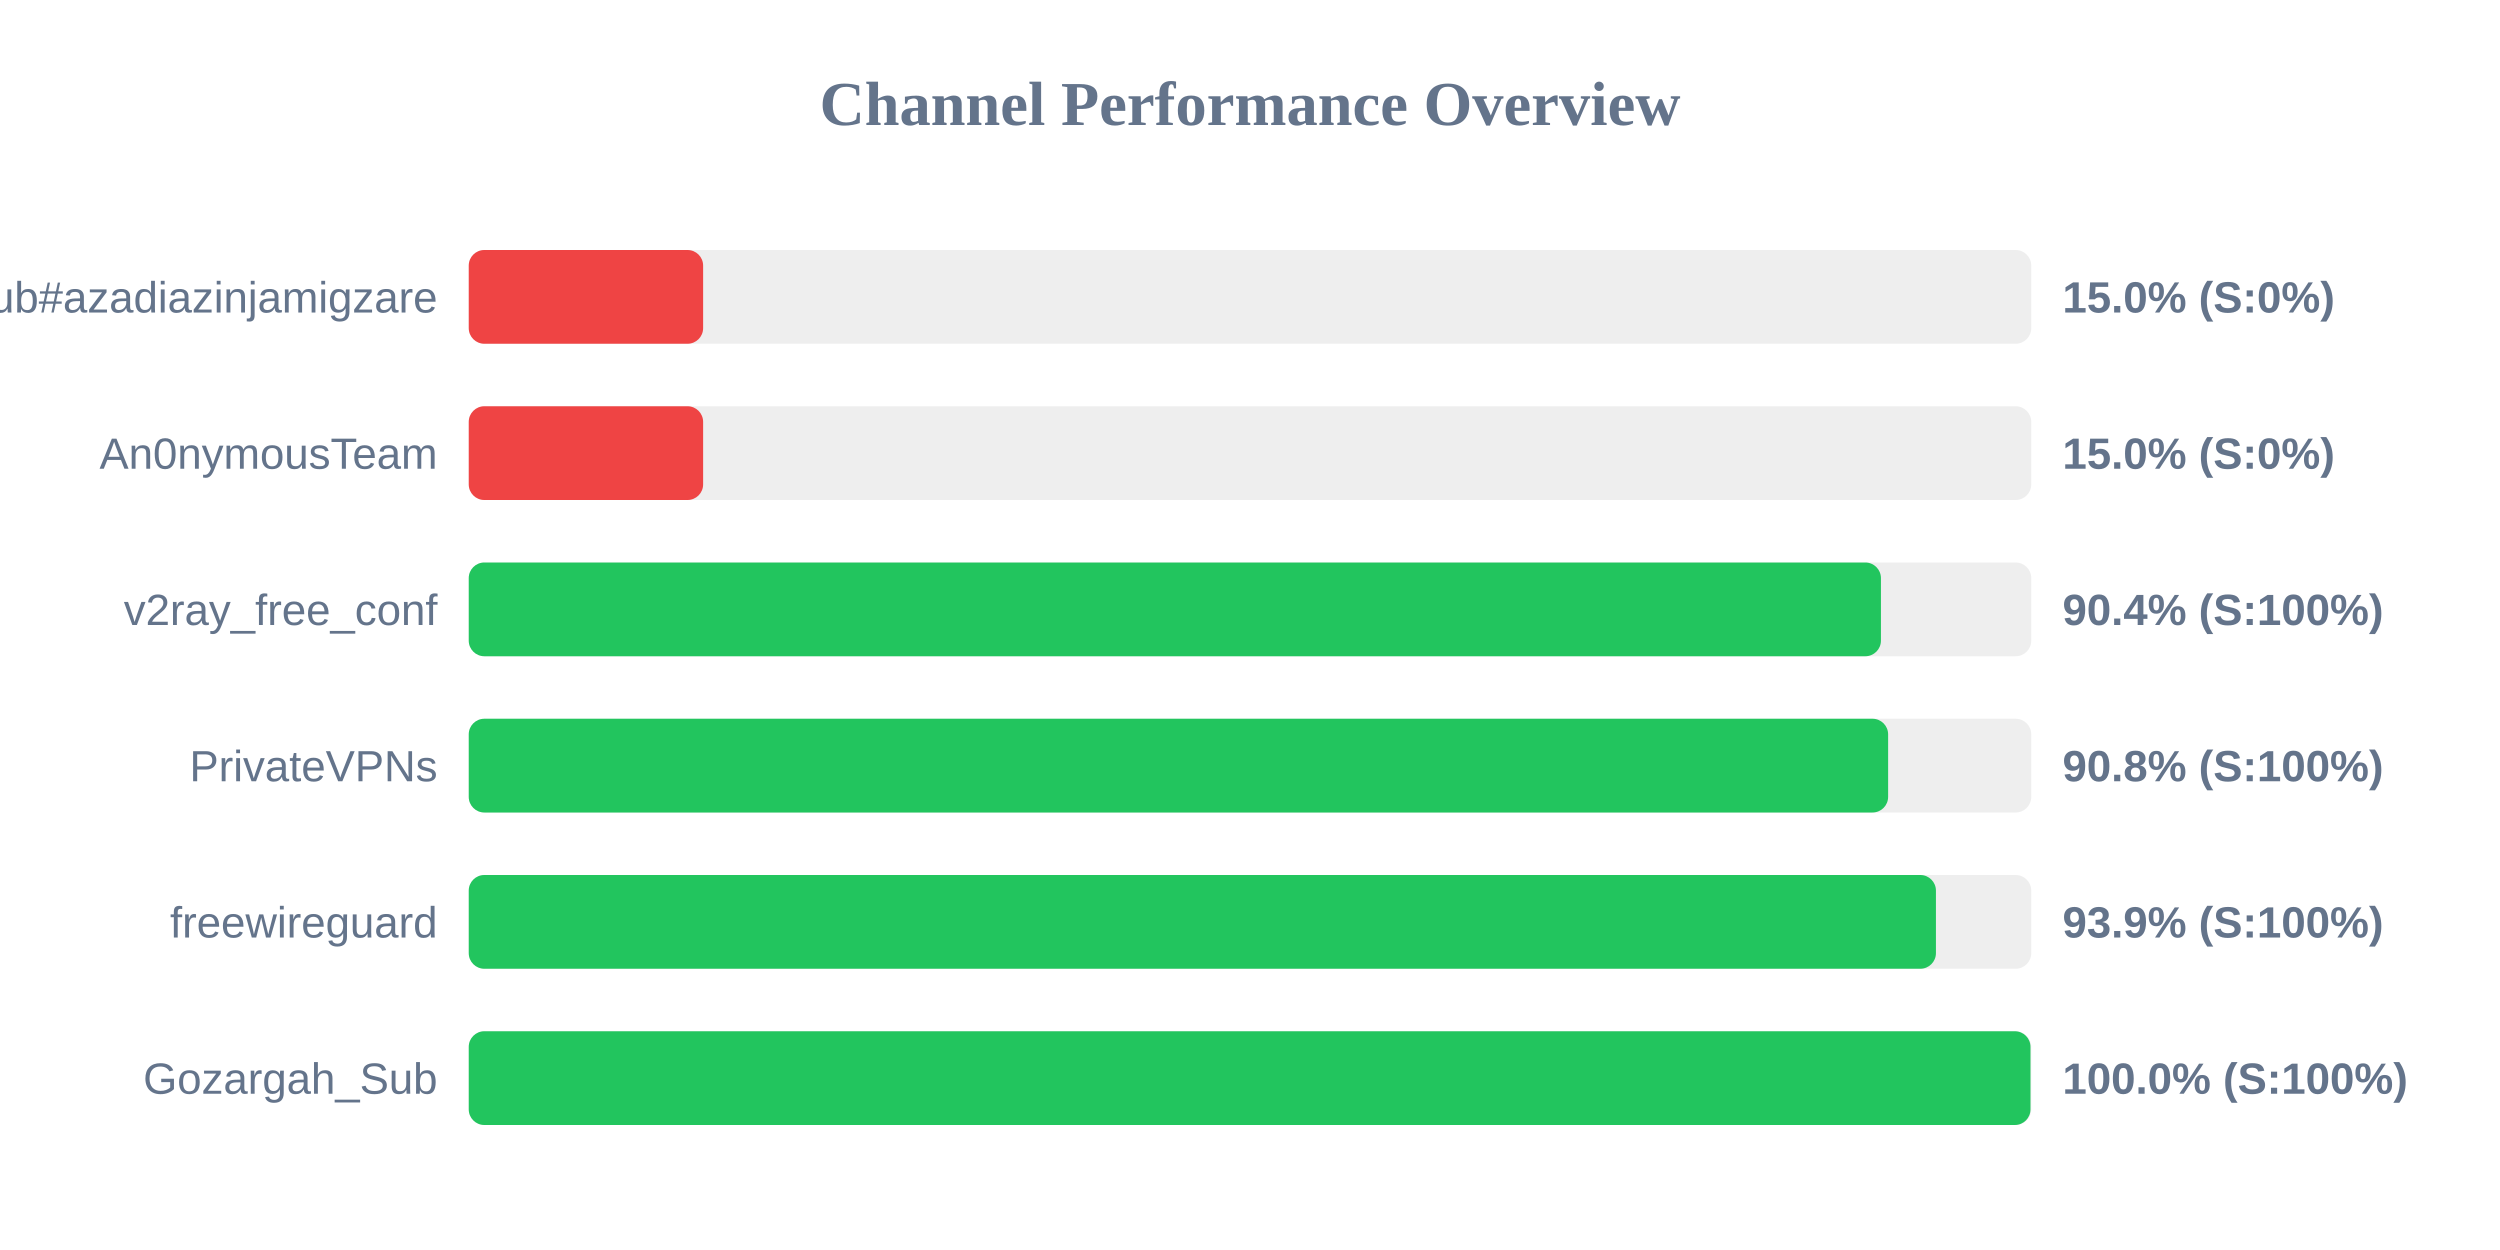
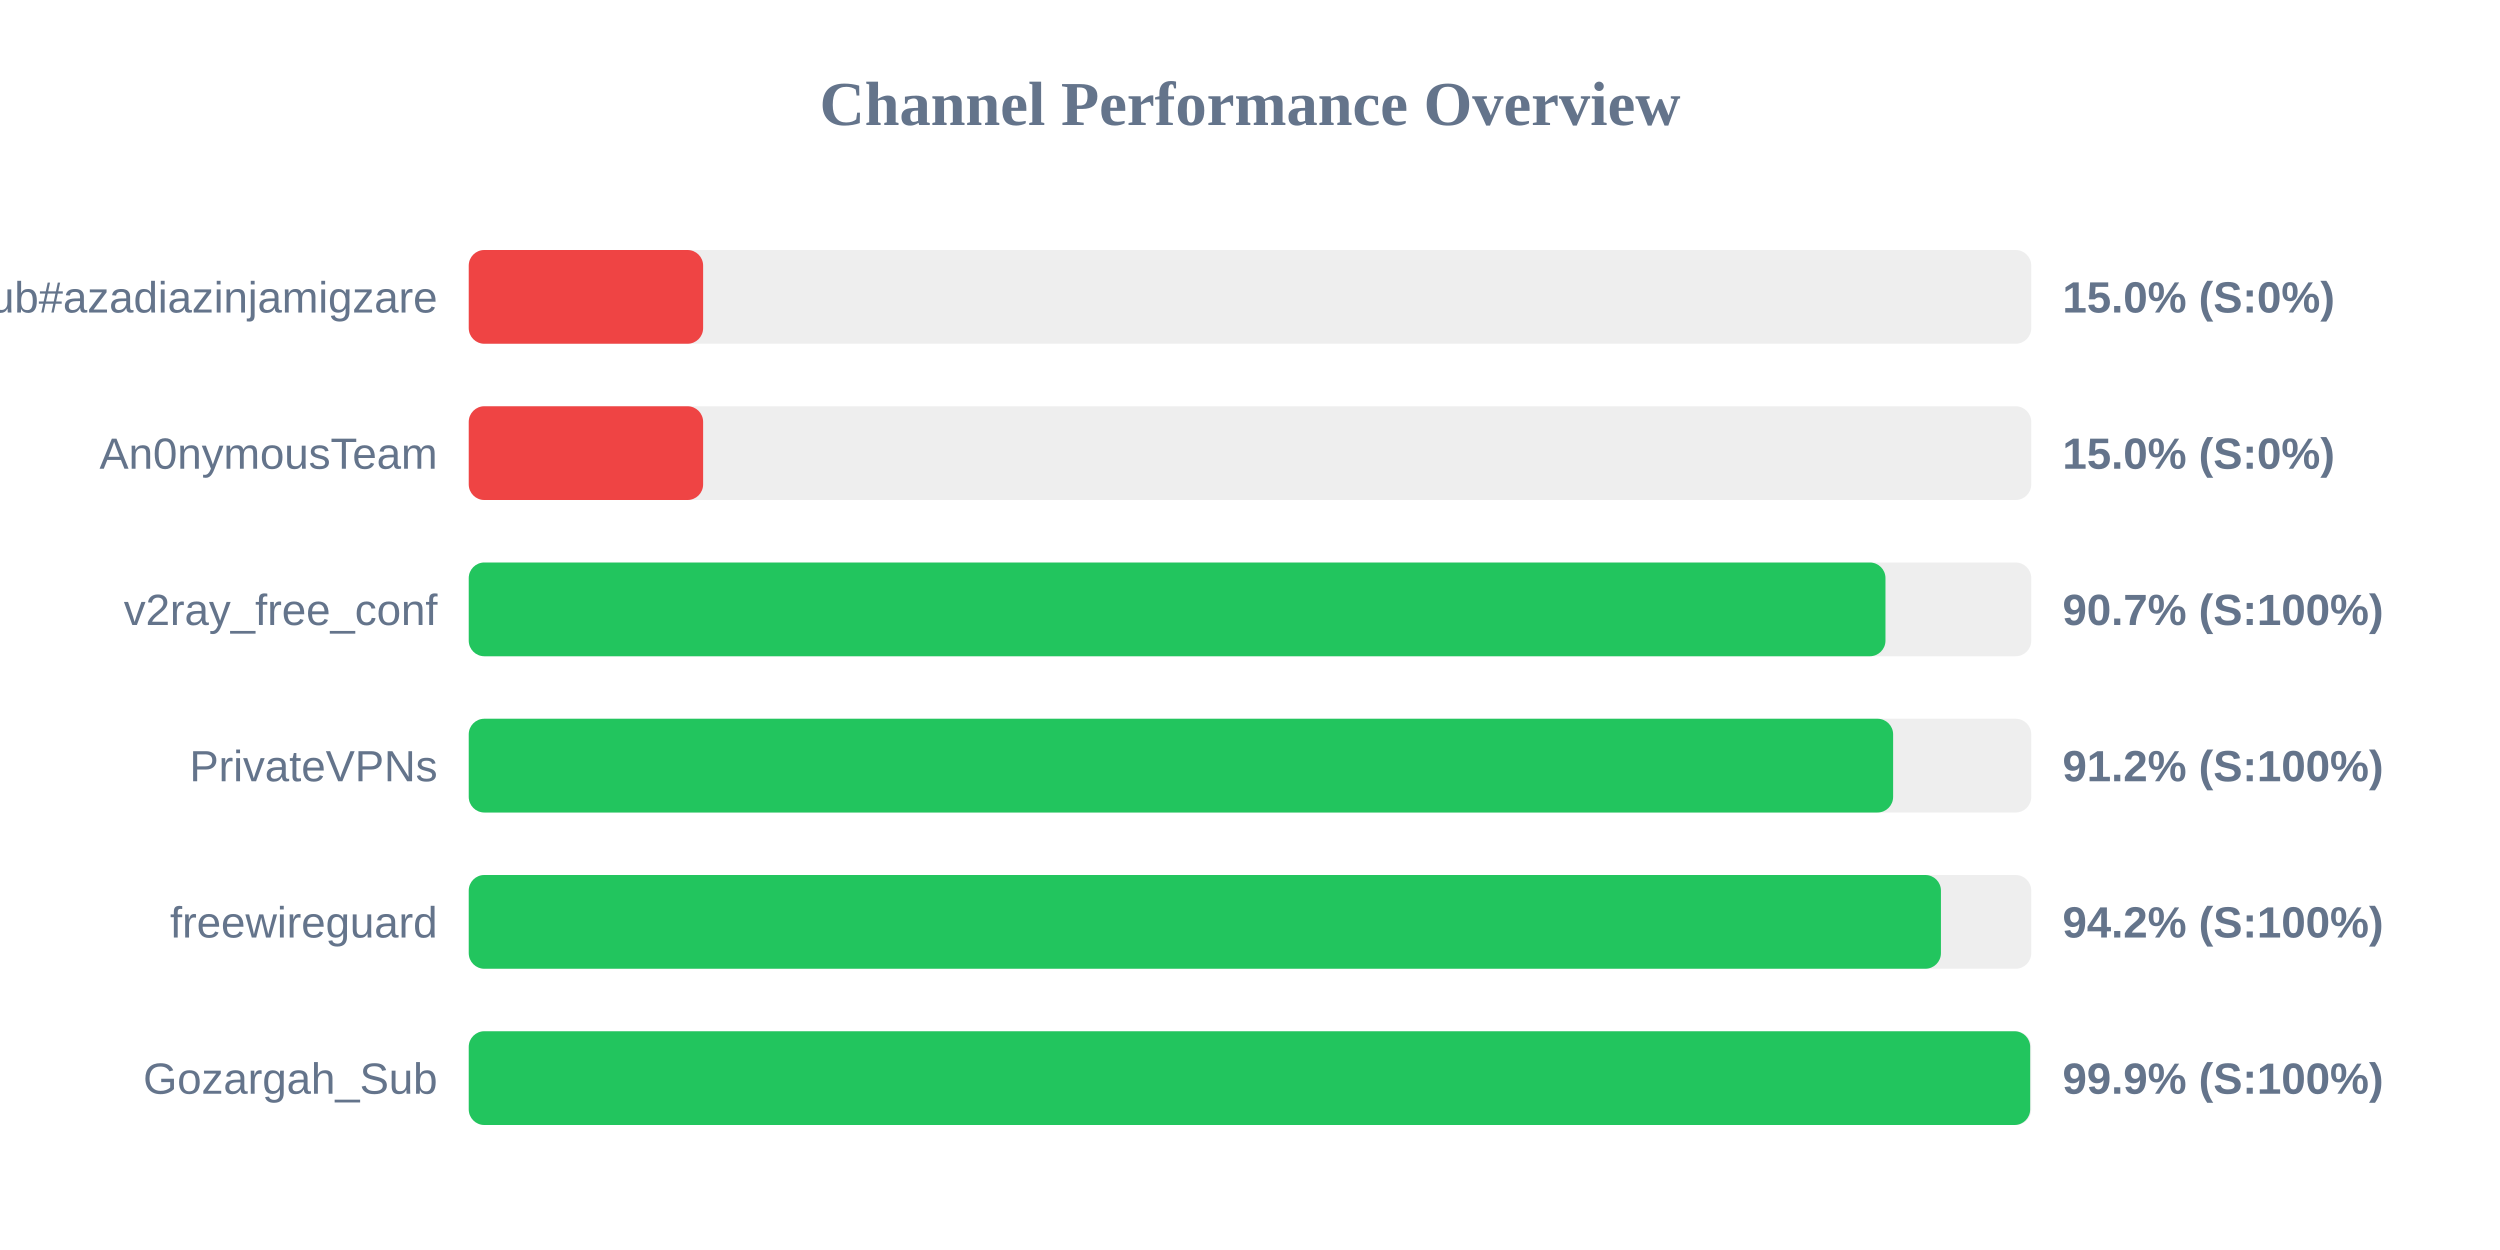
<svg xmlns="http://www.w3.org/2000/svg" width="800" height="400" version="1.1">
  <style>
        .row { font: 14px Arial; fill: #64748b; }
        .score { font: bold 14px Arial; fill: #64748b; }
    </style>
  <text x="400" y="40" text-anchor="middle" font-size="20px" font-weight="bold" fill="#64748b">Channel Performance Overview</text>
  <rect x="150" y="80" width="500" height="30" fill="#eee" rx="5" />
  <rect x="150" y="80" width="75.0" height="30" fill="#ef4444" rx="5" />
  <text x="140" y="100" text-anchor="end" class="row">Sub#azadiazinjamigzare</text>
  <text x="660" y="100" text-anchor="start" class="score">15.0% (S:0%)</text>
  <rect x="150" y="130" width="500" height="30" fill="#eee" rx="5" />
  <rect x="150" y="130" width="75.0" height="30" fill="#ef4444" rx="5" />
  <text x="140" y="150" text-anchor="end" class="row">An0nymousTeam</text>
  <text x="660" y="150" text-anchor="start" class="score">15.0% (S:0%)</text>
  <rect x="150" y="180" width="500" height="30" fill="#eee" rx="5" />
-   <rect x="150" y="180" width="451.9" height="30" fill="#22c55e" rx="5" />
+   <rect x="150" y="180" width="453.35" height="30" fill="#22c55e" rx="5" />
  <text x="140" y="200" text-anchor="end" class="row">v2ray_free_conf</text>
-   <text x="660" y="200" text-anchor="start" class="score">90.4% (S:100%)</text>
+   <text x="660" y="200" text-anchor="start" class="score">90.7% (S:100%)</text>
  <rect x="150" y="230" width="500" height="30" fill="#eee" rx="5" />
-   <rect x="150" y="230" width="454.2" height="30" fill="#22c55e" rx="5" />
+   <rect x="150" y="230" width="455.8" height="30" fill="#22c55e" rx="5" />
  <text x="140" y="250" text-anchor="end" class="row">PrivateVPNs</text>
-   <text x="660" y="250" text-anchor="start" class="score">90.8% (S:100%)</text>
+   <text x="660" y="250" text-anchor="start" class="score">91.2% (S:100%)</text>
  <rect x="150" y="280" width="500" height="30" fill="#eee" rx="5" />
-   <rect x="150" y="280" width="469.5" height="30" fill="#22c55e" rx="5" />
+   <rect x="150" y="280" width="471.1" height="30" fill="#22c55e" rx="5" />
  <text x="140" y="300" text-anchor="end" class="row">freewireguard</text>
-   <text x="660" y="300" text-anchor="start" class="score">93.9% (S:100%)</text>
+   <text x="660" y="300" text-anchor="start" class="score">94.2% (S:100%)</text>
  <rect x="150" y="330" width="500" height="30" fill="#eee" rx="5" />
-   <rect x="150" y="330" width="499.75" height="30" fill="#22c55e" rx="5" />
+   <rect x="150" y="330" width="499.65" height="30" fill="#22c55e" rx="5" />
  <text x="140" y="350" text-anchor="end" class="row">Gozargah_Sub</text>
-   <text x="660" y="350" text-anchor="start" class="score">100.0% (S:100%)</text>
+   <text x="660" y="350" text-anchor="start" class="score">99.9% (S:100%)</text>
</svg>
